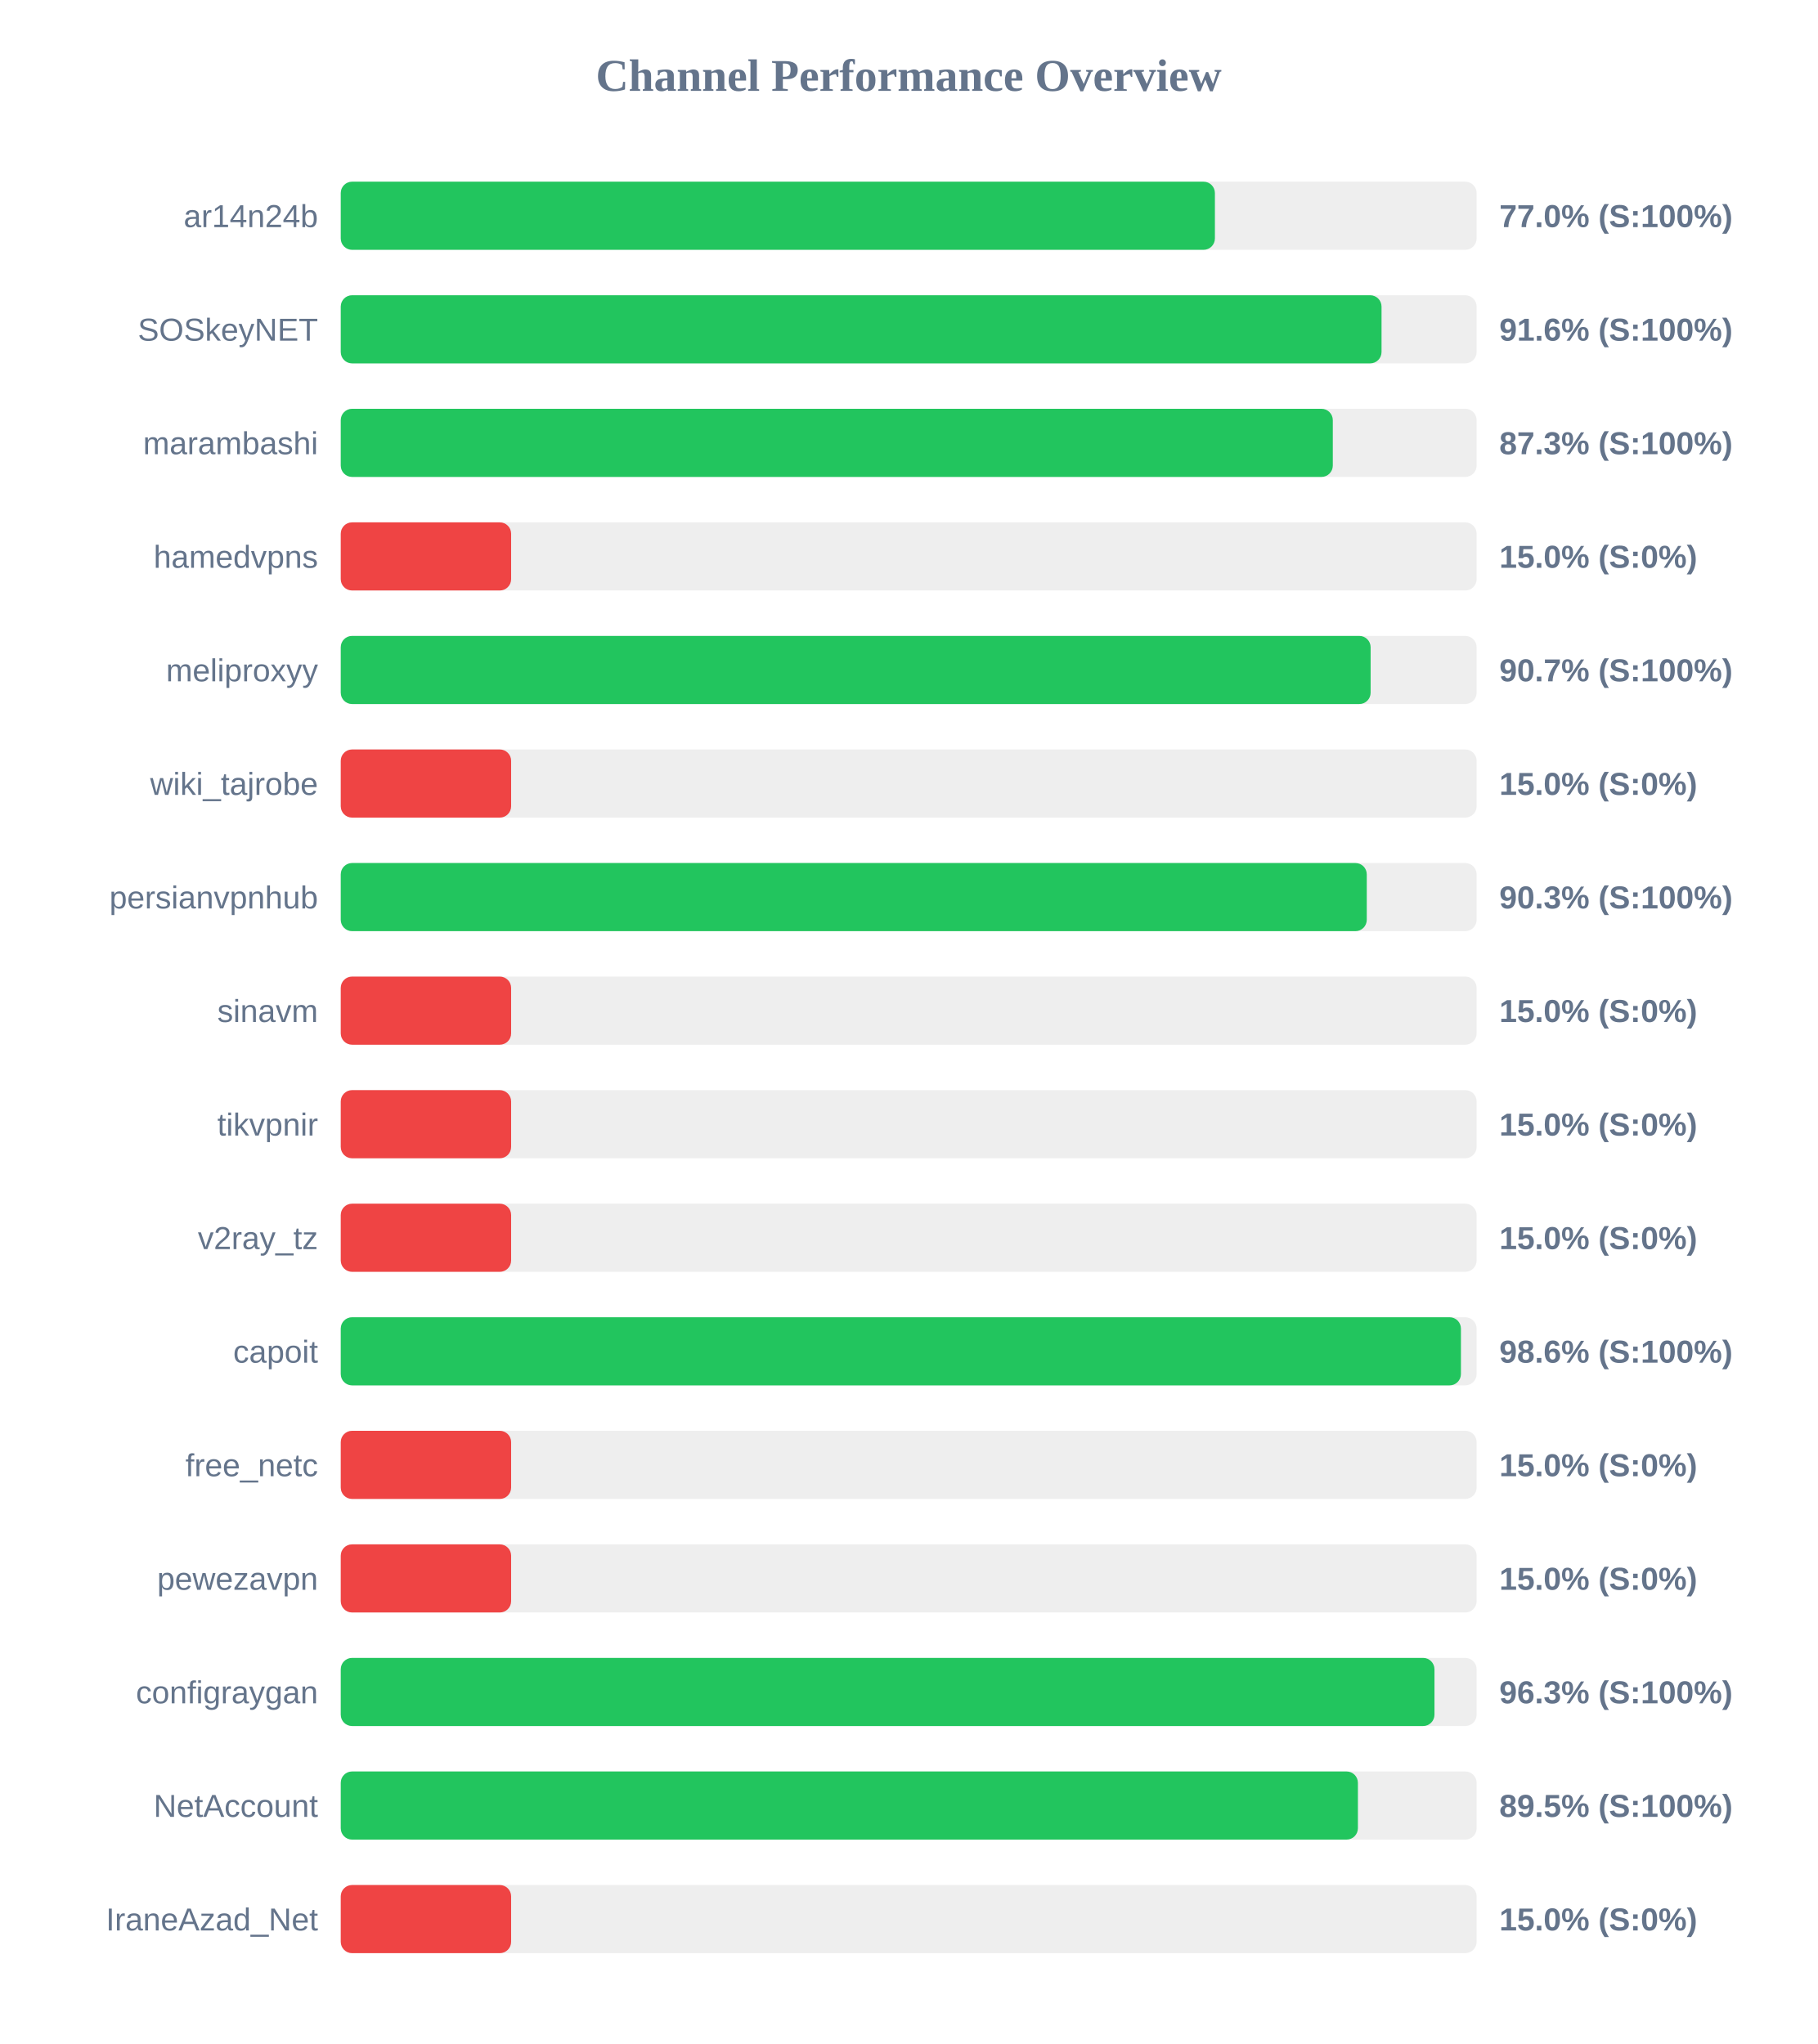
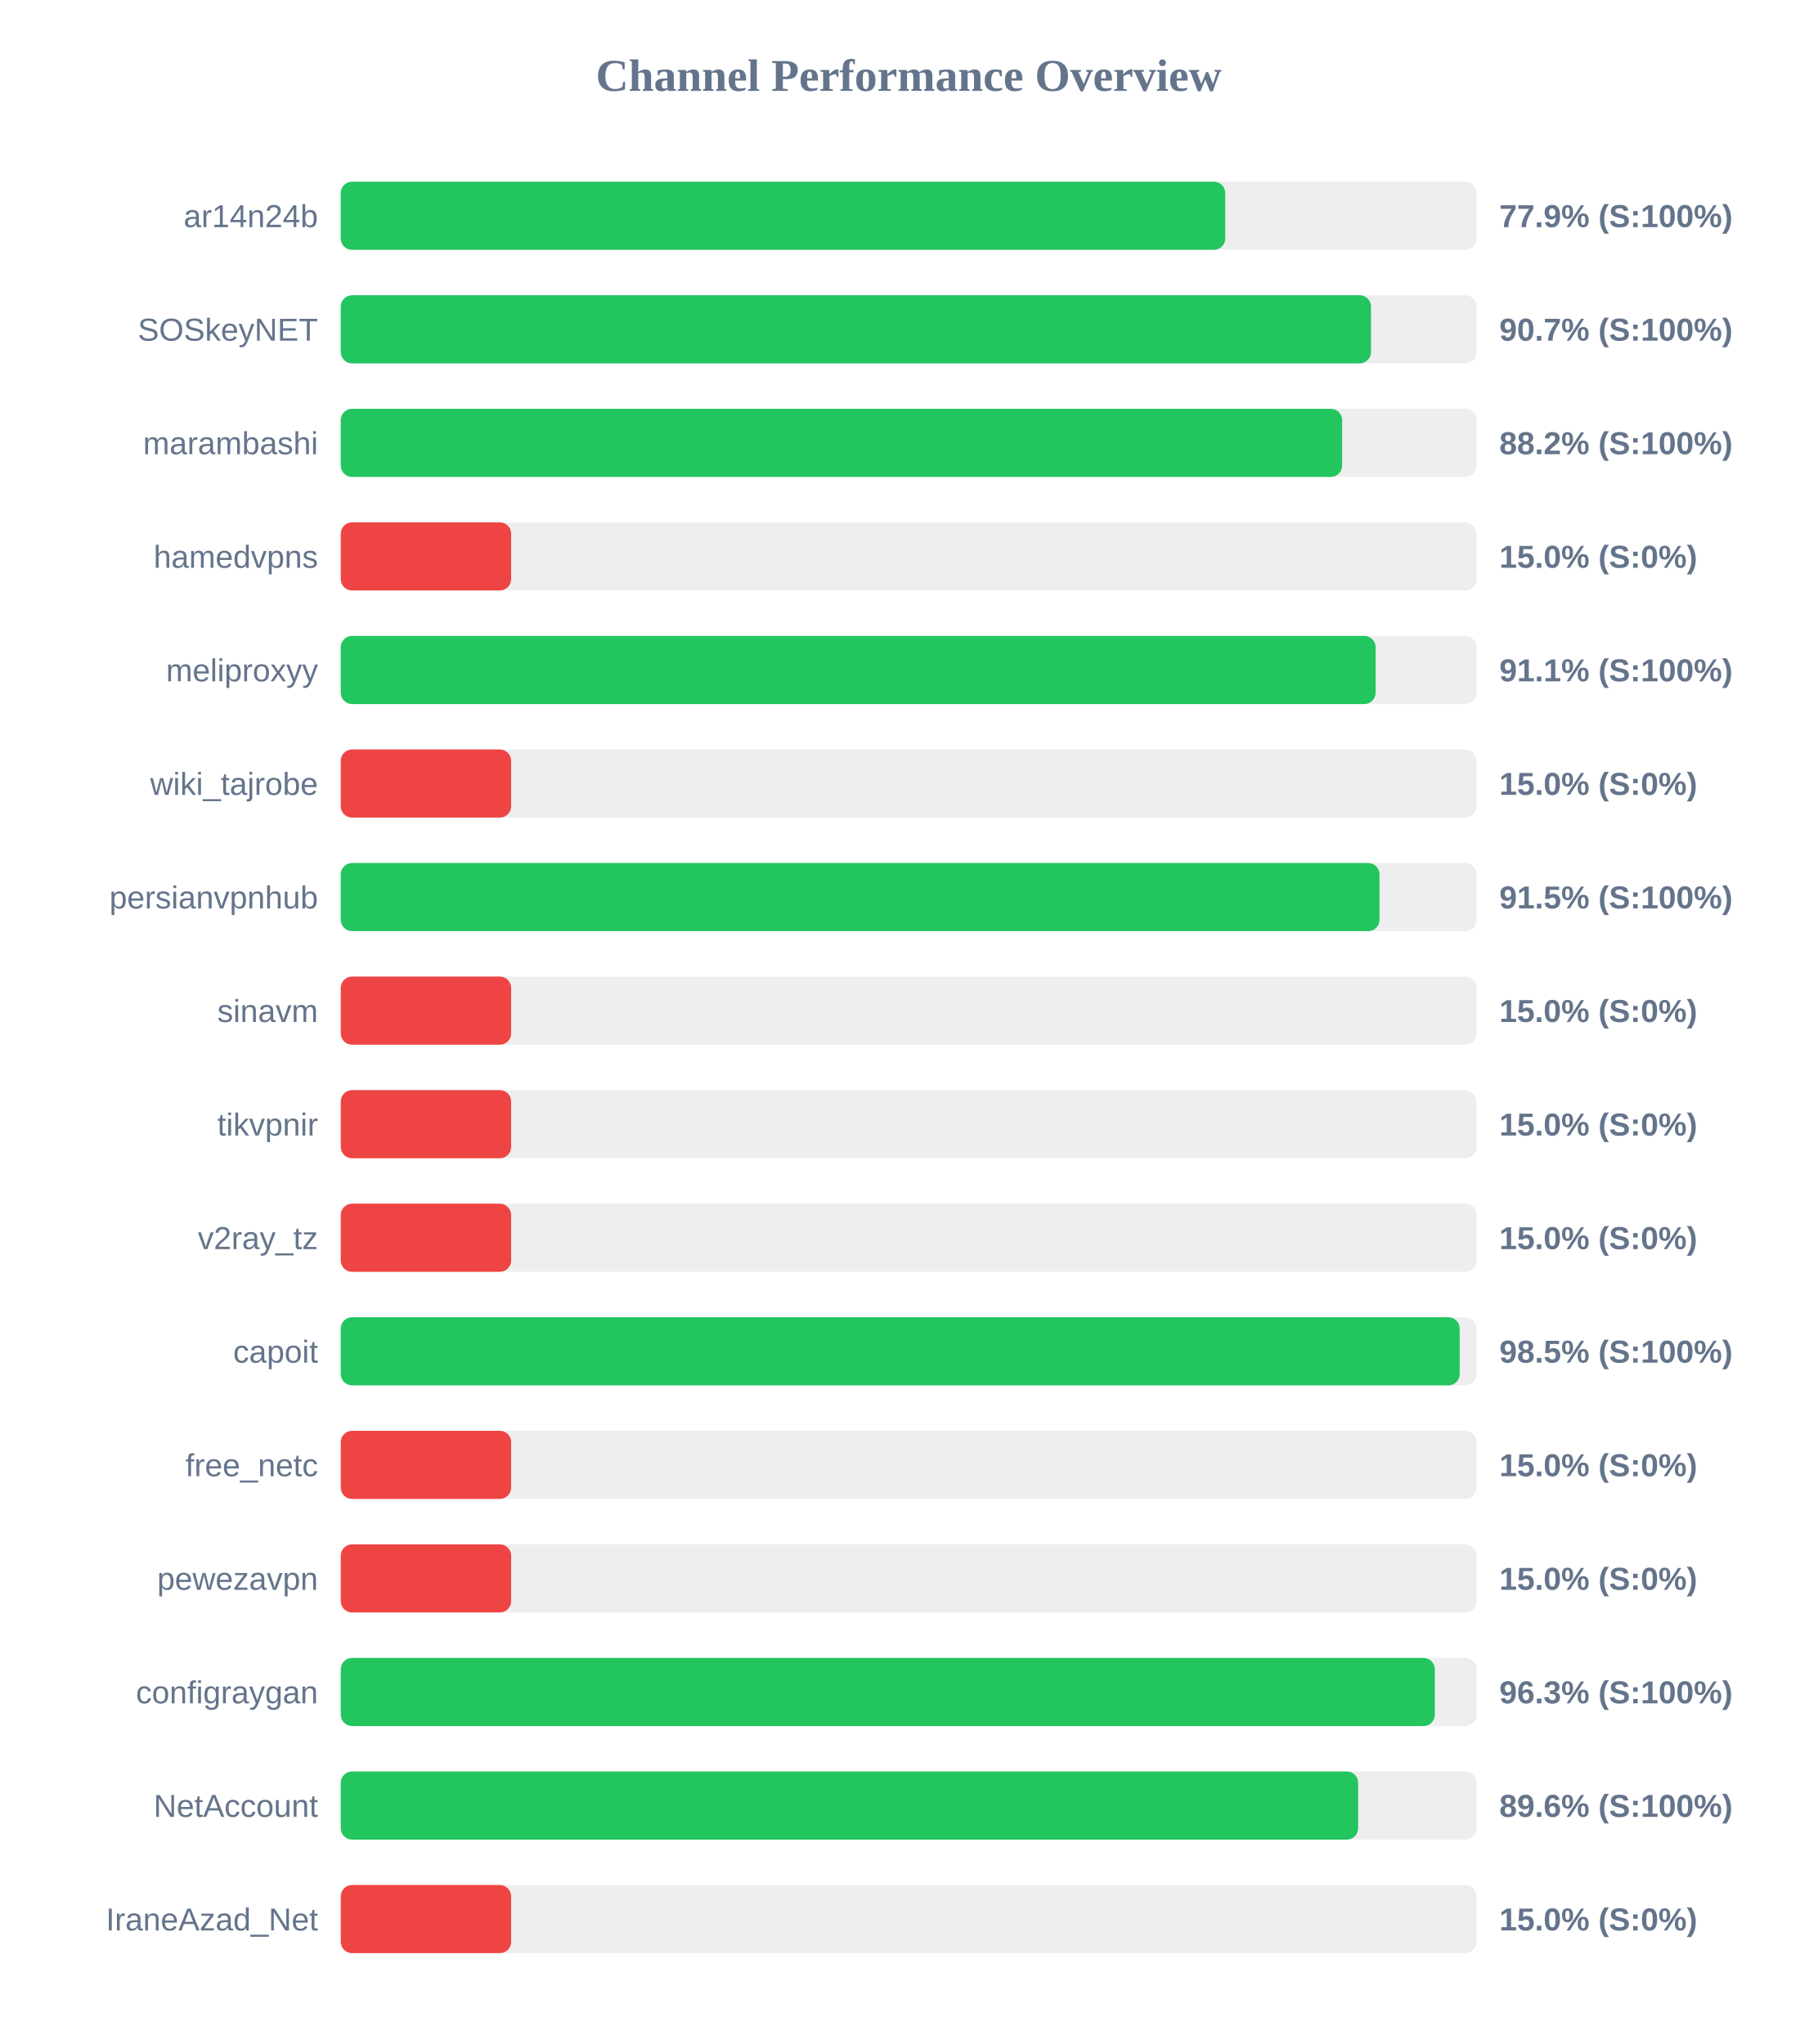
<svg xmlns="http://www.w3.org/2000/svg" width="800" height="900" version="1.1">
  <style>
        .row { font: 14px Arial; fill: #64748b; }
        .score { font: bold 14px Arial; fill: #64748b; }
    </style>
  <text x="400" y="40" text-anchor="middle" font-size="20px" font-weight="bold" fill="#64748b">Channel Performance Overview</text>
  <rect x="150" y="80" width="500" height="30" fill="#eee" rx="5" />
-   <rect x="150" y="80" width="384.8" height="30" fill="#22c55e" rx="5" />
+   <rect x="150" y="80" width="389.35" height="30" fill="#22c55e" rx="5" />
  <text x="140" y="100" text-anchor="end" class="row">ar14n24b</text>
-   <text x="660" y="100" text-anchor="start" class="score">77.0% (S:100%)</text>
+   <text x="660" y="100" text-anchor="start" class="score">77.9% (S:100%)</text>
  <rect x="150" y="130" width="500" height="30" fill="#eee" rx="5" />
-   <rect x="150" y="130" width="458.15" height="30" fill="#22c55e" rx="5" />
+   <rect x="150" y="130" width="453.5" height="30" fill="#22c55e" rx="5" />
  <text x="140" y="150" text-anchor="end" class="row">SOSkeyNET</text>
-   <text x="660" y="150" text-anchor="start" class="score">91.6% (S:100%)</text>
+   <text x="660" y="150" text-anchor="start" class="score">90.7% (S:100%)</text>
  <rect x="150" y="180" width="500" height="30" fill="#eee" rx="5" />
-   <rect x="150" y="180" width="436.7" height="30" fill="#22c55e" rx="5" />
+   <rect x="150" y="180" width="440.8" height="30" fill="#22c55e" rx="5" />
  <text x="140" y="200" text-anchor="end" class="row">marambashi</text>
-   <text x="660" y="200" text-anchor="start" class="score">87.3% (S:100%)</text>
+   <text x="660" y="200" text-anchor="start" class="score">88.2% (S:100%)</text>
  <rect x="150" y="230" width="500" height="30" fill="#eee" rx="5" />
  <rect x="150" y="230" width="75.0" height="30" fill="#ef4444" rx="5" />
  <text x="140" y="250" text-anchor="end" class="row">hamedvpns</text>
  <text x="660" y="250" text-anchor="start" class="score">15.0% (S:0%)</text>
  <rect x="150" y="280" width="500" height="30" fill="#eee" rx="5" />
-   <rect x="150" y="280" width="453.35" height="30" fill="#22c55e" rx="5" />
+   <rect x="150" y="280" width="455.55" height="30" fill="#22c55e" rx="5" />
  <text x="140" y="300" text-anchor="end" class="row">meliproxyy</text>
-   <text x="660" y="300" text-anchor="start" class="score">90.7% (S:100%)</text>
+   <text x="660" y="300" text-anchor="start" class="score">91.1% (S:100%)</text>
  <rect x="150" y="330" width="500" height="30" fill="#eee" rx="5" />
  <rect x="150" y="330" width="75.0" height="30" fill="#ef4444" rx="5" />
  <text x="140" y="350" text-anchor="end" class="row">wiki_tajrobe</text>
  <text x="660" y="350" text-anchor="start" class="score">15.0% (S:0%)</text>
  <rect x="150" y="380" width="500" height="30" fill="#eee" rx="5" />
-   <rect x="150" y="380" width="451.65" height="30" fill="#22c55e" rx="5" />
+   <rect x="150" y="380" width="457.25" height="30" fill="#22c55e" rx="5" />
  <text x="140" y="400" text-anchor="end" class="row">persianvpnhub</text>
-   <text x="660" y="400" text-anchor="start" class="score">90.3% (S:100%)</text>
+   <text x="660" y="400" text-anchor="start" class="score">91.5% (S:100%)</text>
  <rect x="150" y="430" width="500" height="30" fill="#eee" rx="5" />
  <rect x="150" y="430" width="75.0" height="30" fill="#ef4444" rx="5" />
  <text x="140" y="450" text-anchor="end" class="row">sinavm</text>
  <text x="660" y="450" text-anchor="start" class="score">15.0% (S:0%)</text>
  <rect x="150" y="480" width="500" height="30" fill="#eee" rx="5" />
  <rect x="150" y="480" width="75.0" height="30" fill="#ef4444" rx="5" />
  <text x="140" y="500" text-anchor="end" class="row">tikvpnir</text>
  <text x="660" y="500" text-anchor="start" class="score">15.0% (S:0%)</text>
  <rect x="150" y="530" width="500" height="30" fill="#eee" rx="5" />
  <rect x="150" y="530" width="75.0" height="30" fill="#ef4444" rx="5" />
  <text x="140" y="550" text-anchor="end" class="row">v2ray_tz</text>
  <text x="660" y="550" text-anchor="start" class="score">15.0% (S:0%)</text>
  <rect x="150" y="580" width="500" height="30" fill="#eee" rx="5" />
-   <rect x="150" y="580" width="493.1" height="30" fill="#22c55e" rx="5" />
+   <rect x="150" y="580" width="492.55" height="30" fill="#22c55e" rx="5" />
  <text x="140" y="600" text-anchor="end" class="row">capoit</text>
-   <text x="660" y="600" text-anchor="start" class="score">98.6% (S:100%)</text>
+   <text x="660" y="600" text-anchor="start" class="score">98.5% (S:100%)</text>
  <rect x="150" y="630" width="500" height="30" fill="#eee" rx="5" />
  <rect x="150" y="630" width="75.0" height="30" fill="#ef4444" rx="5" />
  <text x="140" y="650" text-anchor="end" class="row">free_netc</text>
  <text x="660" y="650" text-anchor="start" class="score">15.0% (S:0%)</text>
  <rect x="150" y="680" width="500" height="30" fill="#eee" rx="5" />
  <rect x="150" y="680" width="75.0" height="30" fill="#ef4444" rx="5" />
  <text x="140" y="700" text-anchor="end" class="row">pewezavpn</text>
  <text x="660" y="700" text-anchor="start" class="score">15.0% (S:0%)</text>
  <rect x="150" y="730" width="500" height="30" fill="#eee" rx="5" />
-   <rect x="150" y="730" width="481.45" height="30" fill="#22c55e" rx="5" />
+   <rect x="150" y="730" width="481.6" height="30" fill="#22c55e" rx="5" />
  <text x="140" y="750" text-anchor="end" class="row">configraygan</text>
  <text x="660" y="750" text-anchor="start" class="score">96.3% (S:100%)</text>
  <rect x="150" y="780" width="500" height="30" fill="#eee" rx="5" />
-   <rect x="150" y="780" width="447.75" height="30" fill="#22c55e" rx="5" />
+   <rect x="150" y="780" width="447.85" height="30" fill="#22c55e" rx="5" />
  <text x="140" y="800" text-anchor="end" class="row">NetAccount</text>
-   <text x="660" y="800" text-anchor="start" class="score">89.5% (S:100%)</text>
+   <text x="660" y="800" text-anchor="start" class="score">89.6% (S:100%)</text>
  <rect x="150" y="830" width="500" height="30" fill="#eee" rx="5" />
  <rect x="150" y="830" width="75.0" height="30" fill="#ef4444" rx="5" />
  <text x="140" y="850" text-anchor="end" class="row">IraneAzad_Net</text>
  <text x="660" y="850" text-anchor="start" class="score">15.0% (S:0%)</text>
</svg>
